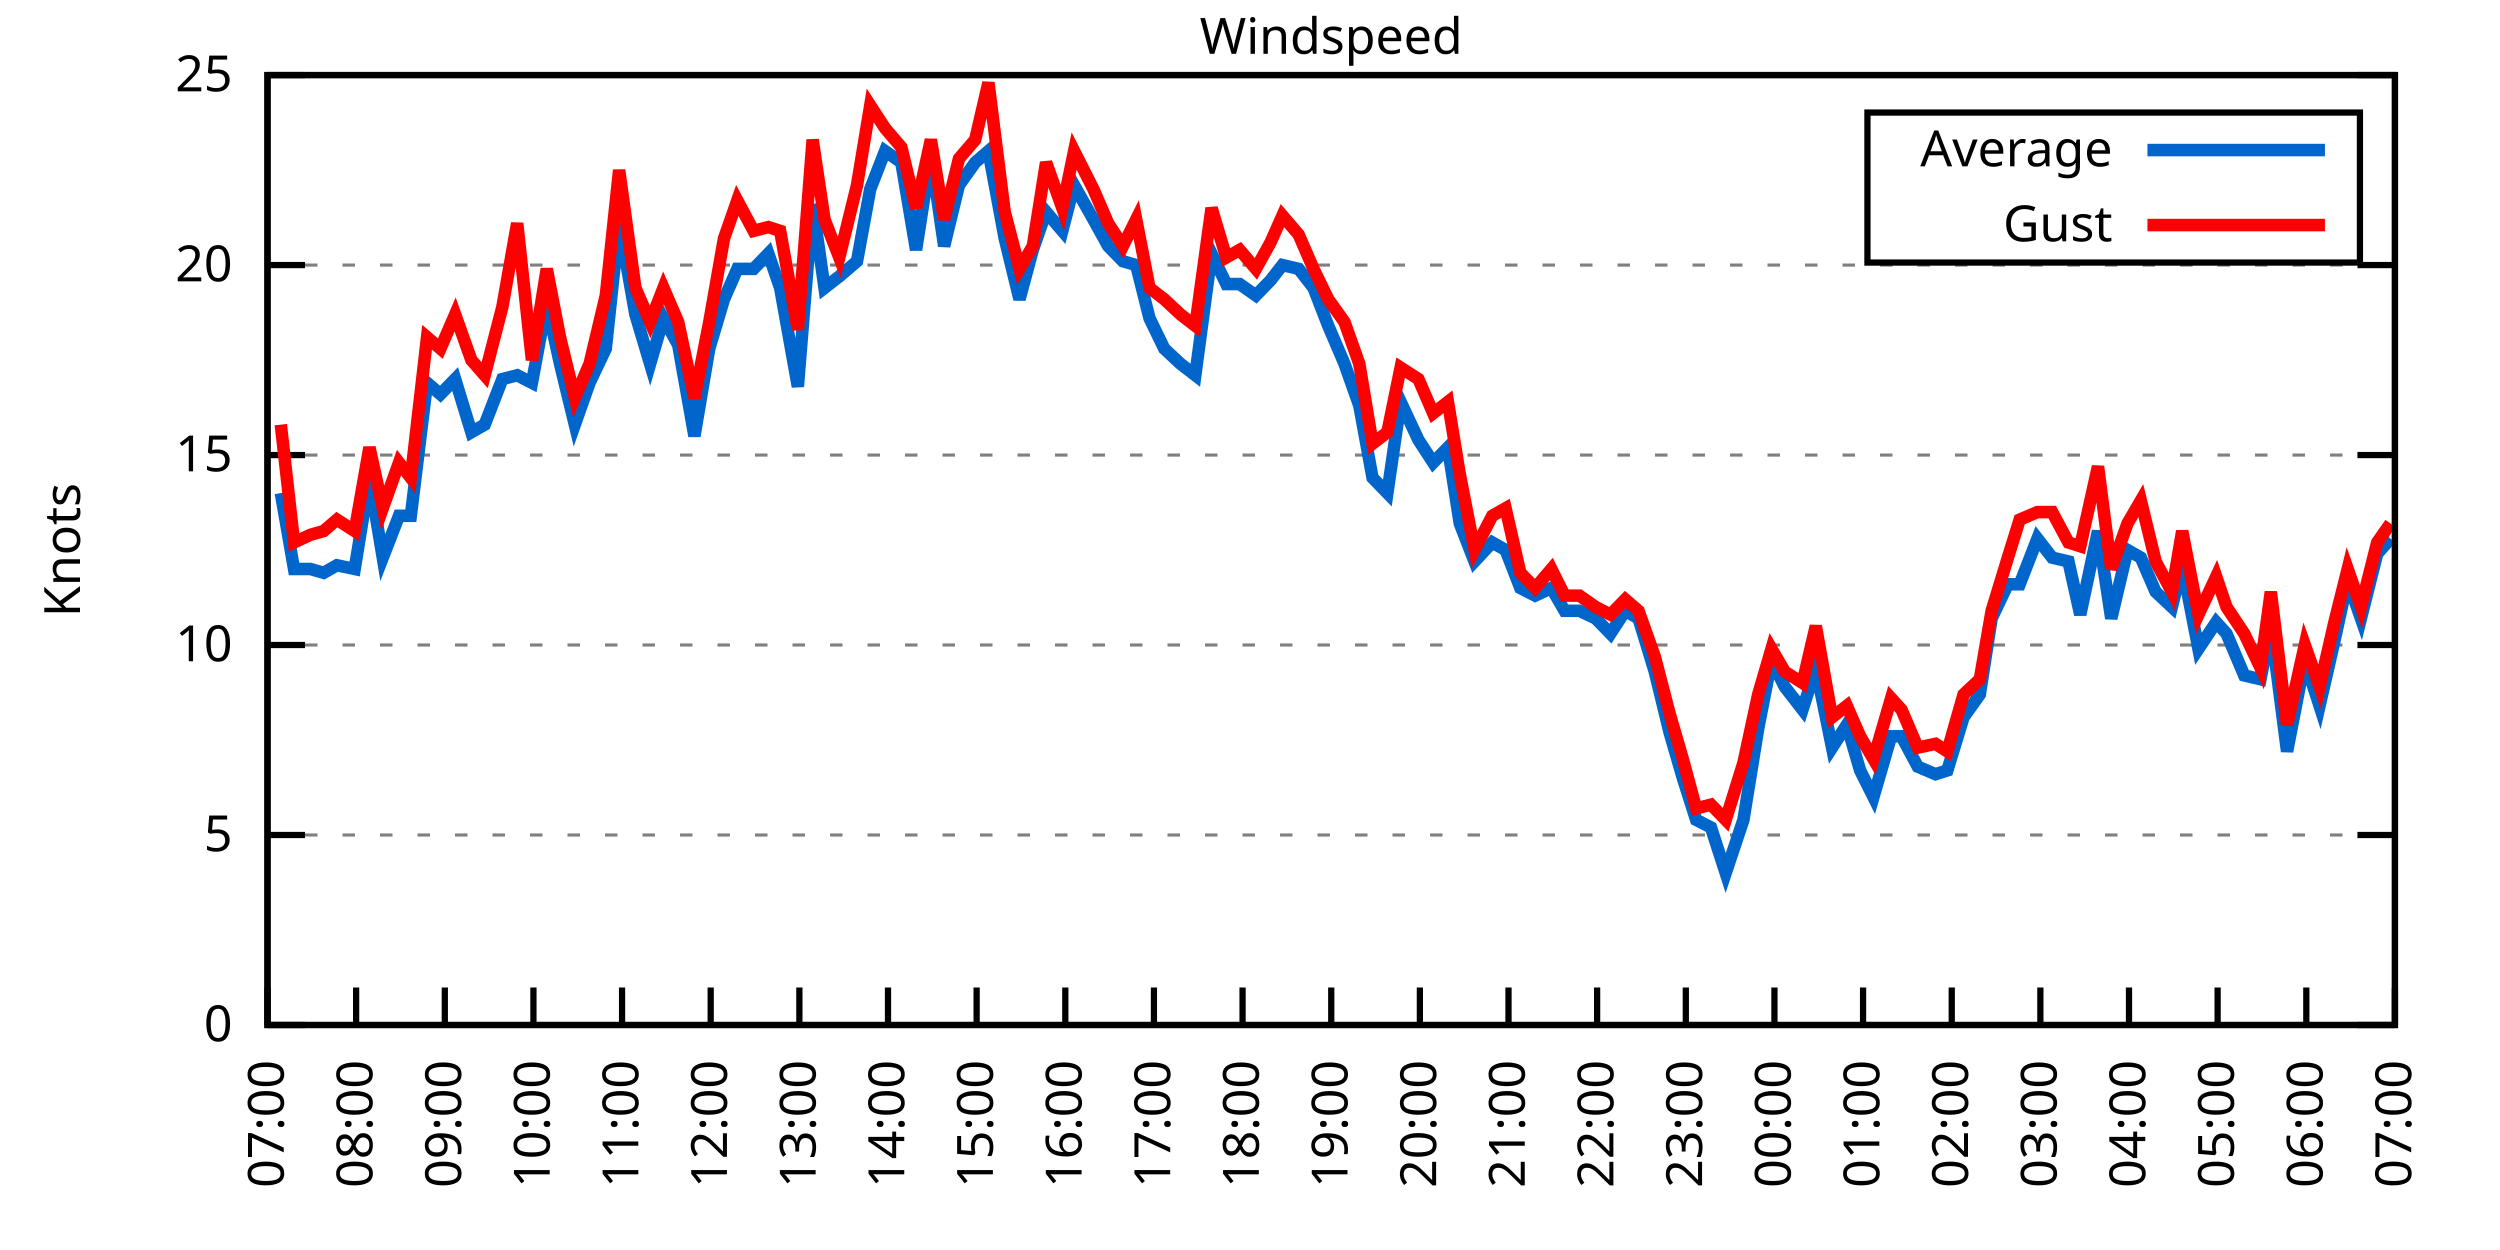
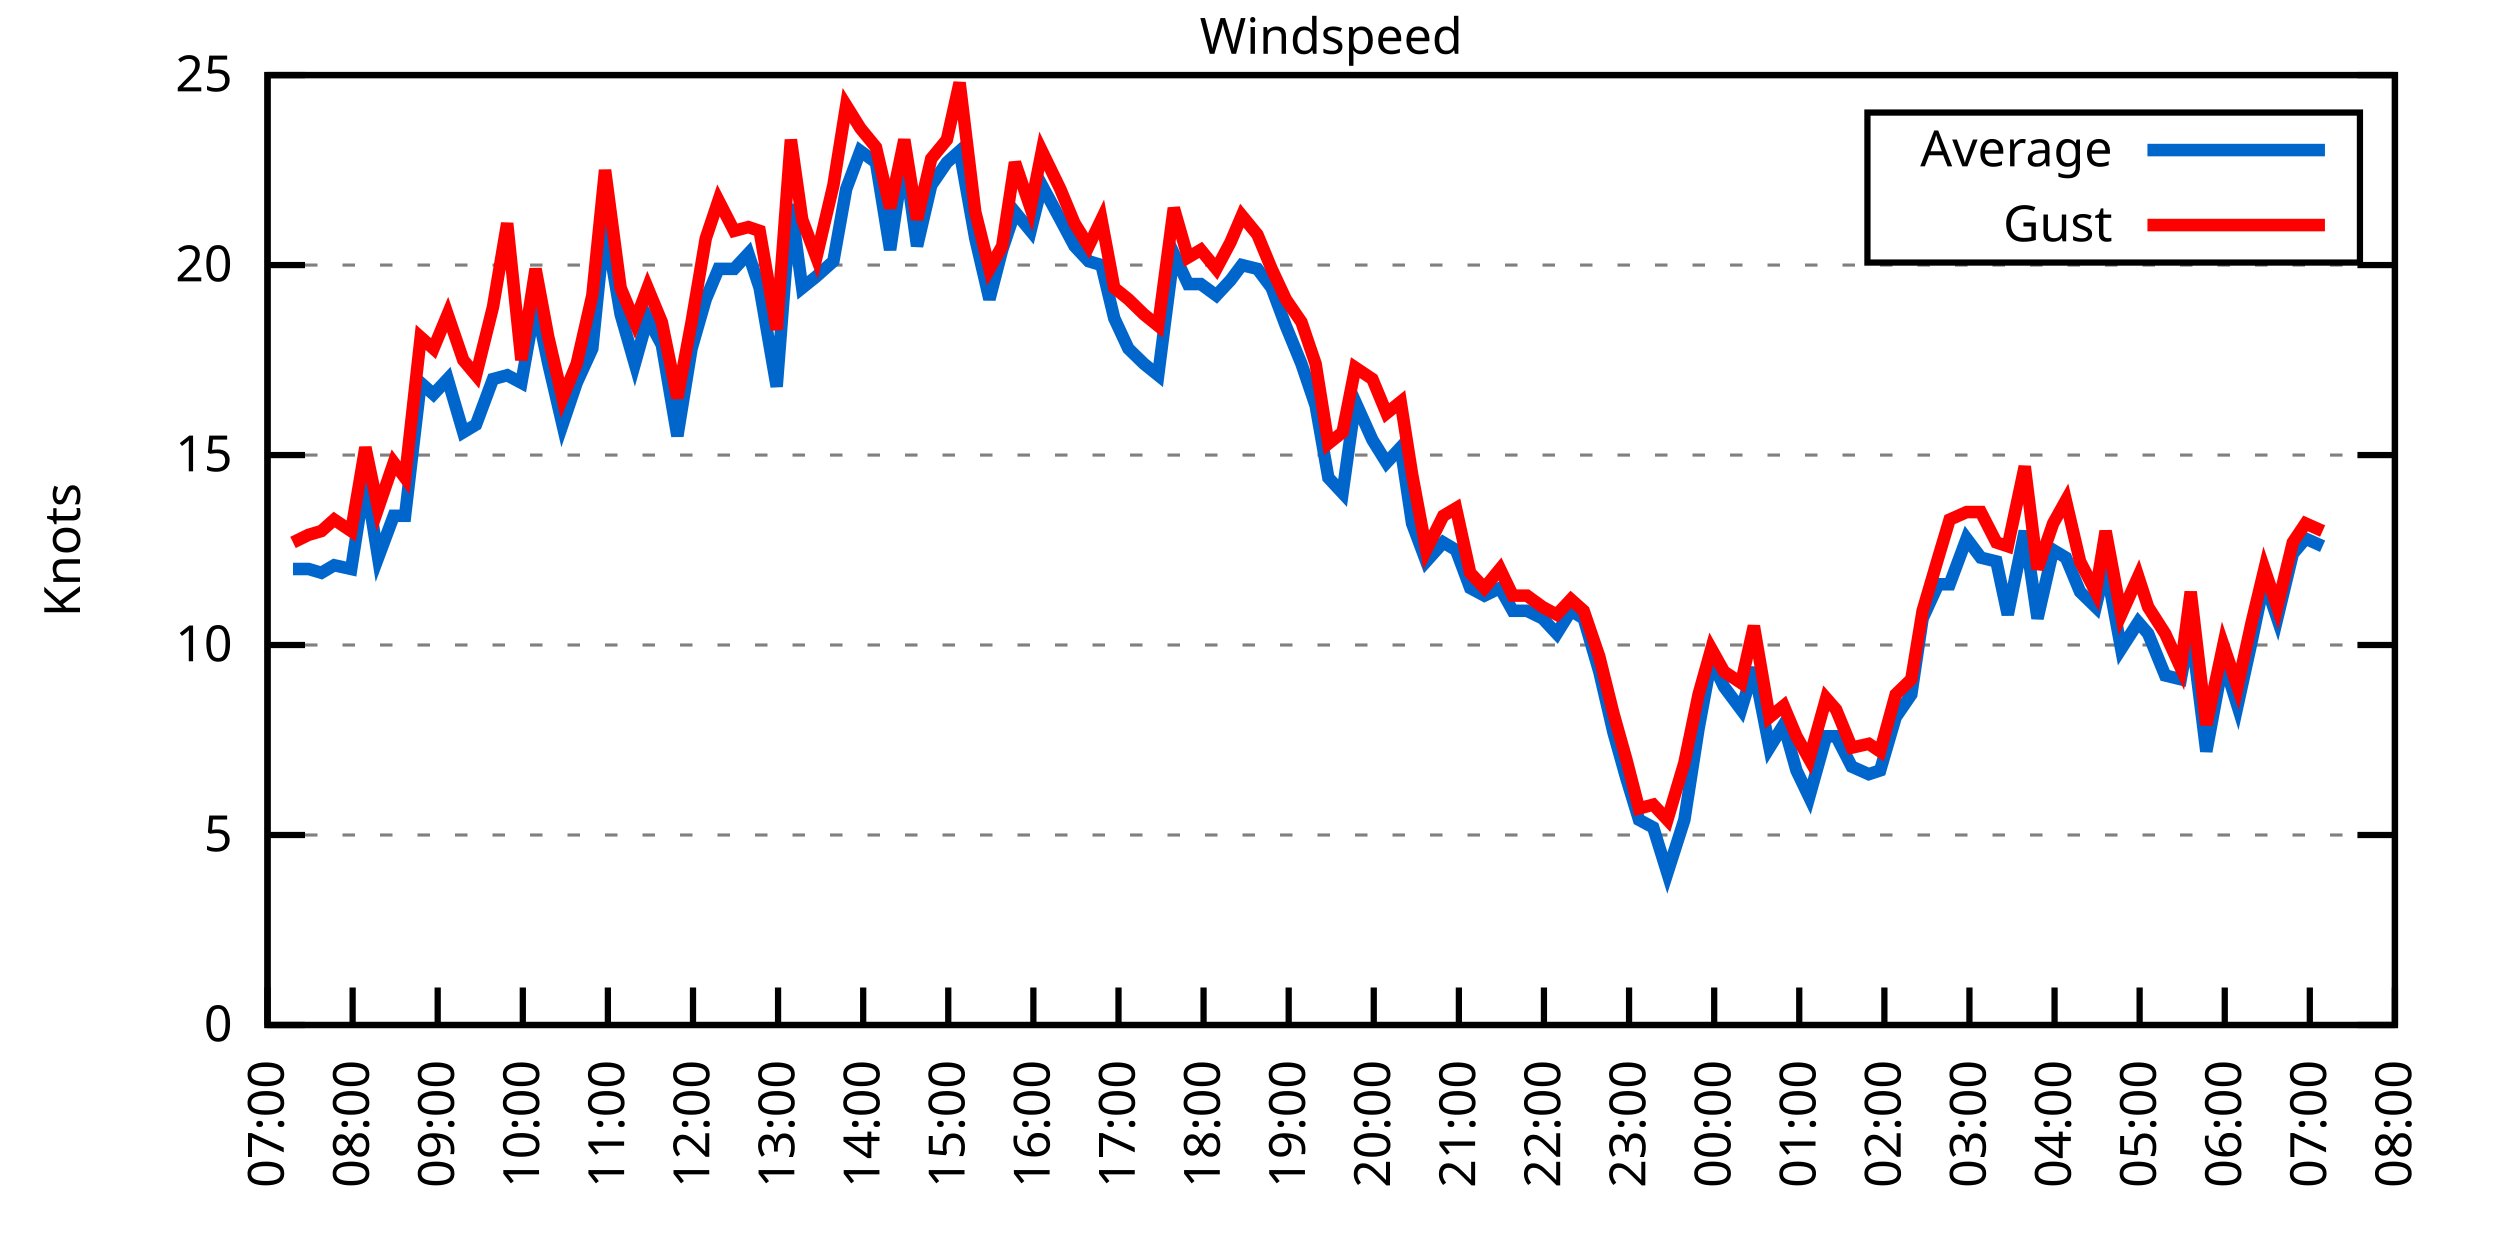
<svg xmlns="http://www.w3.org/2000/svg" xmlns:xlink="http://www.w3.org/1999/xlink" width="400" height="200" viewBox="0 0 400 200">
  <g id="gnuplot_canvas">
    <rect x="0" y="0" width="400" height="200" fill="none" />
    <defs>
      <circle id="gpDot" r="0.5" stroke-width="0.5" stroke="currentColor" />
      <path id="gpPt0" stroke-width="0.333" stroke="currentColor" d="M-1,0 h2 M0,-1 v2" />
      <path id="gpPt1" stroke-width="0.333" stroke="currentColor" d="M-1,-1 L1,1 M1,-1 L-1,1" />
      <path id="gpPt2" stroke-width="0.333" stroke="currentColor" d="M-1,0 L1,0 M0,-1 L0,1 M-1,-1 L1,1 M-1,1 L1,-1" />
      <rect id="gpPt3" stroke-width="0.333" stroke="currentColor" x="-1" y="-1" width="2" height="2" />
      <rect id="gpPt4" stroke-width="0.333" stroke="currentColor" fill="currentColor" x="-1" y="-1" width="2" height="2" />
      <circle id="gpPt5" stroke-width="0.333" stroke="currentColor" cx="0" cy="0" r="1" />
      <use xlink:href="#gpPt5" id="gpPt6" fill="currentColor" stroke="none" />
      <path id="gpPt7" stroke-width="0.333" stroke="currentColor" d="M0,-1.33 L-1.33,0.67 L1.33,0.67 z" />
      <use xlink:href="#gpPt7" id="gpPt8" fill="currentColor" stroke="none" />
      <use xlink:href="#gpPt7" id="gpPt9" stroke="currentColor" transform="rotate(180)" />
      <use xlink:href="#gpPt9" id="gpPt10" fill="currentColor" stroke="none" />
      <use xlink:href="#gpPt3" id="gpPt11" stroke="currentColor" transform="rotate(45)" />
      <use xlink:href="#gpPt11" id="gpPt12" fill="currentColor" stroke="none" />
      <path id="gpPt13" stroke-width="0.333" stroke="currentColor" d="M0,1.330 L1.265,0.411 L0.782,-1.067 L-0.782,-1.076 L-1.265,0.411 z" />
      <use xlink:href="#gpPt13" id="gpPt14" fill="currentColor" stroke="none" />
      <filter id="textbox" filterUnits="objectBoundingBox" x="0" y="0" height="1" width="1">
        <feFlood flood-color="white" flood-opacity="1" result="bgnd" />
        <feComposite in="SourceGraphic" in2="bgnd" operator="atop" />
      </filter>
      <filter id="greybox" filterUnits="objectBoundingBox" x="0" y="0" height="1" width="1">
        <feFlood flood-color="lightgrey" flood-opacity="1" result="grey" />
        <feComposite in="SourceGraphic" in2="grey" operator="atop" />
      </filter>
    </defs>
    <g fill="none" color="white" stroke="currentColor" stroke-width="1.00" stroke-linecap="butt" stroke-linejoin="miter">
</g>
    <g fill="none" color="black" stroke="currentColor" stroke-width="1.00" stroke-linecap="butt" stroke-linejoin="miter">
      <g stroke="none" shape-rendering="crispEdges">
        <polygon fill="rgb(255, 255, 255)" points="42.80,164.00 383.18,164.00 383.18,12.02 42.80,12.02 " />
      </g>
    </g>
    <g fill="none" color="black" stroke="currentColor" stroke-width="1.00" stroke-linecap="butt" stroke-linejoin="miter">
</g>
    <g fill="none" color="black" stroke="black" stroke-width="0.50" stroke-linecap="butt" stroke-linejoin="miter">
</g>
    <g fill="none" color="gray" stroke="currentColor" stroke-width="0.50" stroke-linecap="butt" stroke-linejoin="miter">
      <path stroke="gray" stroke-dasharray="2,4" class="gridline" d="M42.80,164.00 L383.19,164.00  " />
    </g>
    <g fill="none" color="gray" stroke="gray" stroke-width="1.00" stroke-linecap="butt" stroke-linejoin="miter">
</g>
    <g fill="none" color="black" stroke="currentColor" stroke-width="1.00" stroke-linecap="butt" stroke-linejoin="miter">
      <path stroke="black" d="M42.80,164.00 L48.80,164.00 M383.19,164.00 L377.19,164.00  " />
      <g transform="translate(37.20,166.60)" stroke="none" fill="black" font-family="Sans" font-size="8.00" text-anchor="end">
        <text>
          <tspan font-family="Sans"> 0</tspan>
        </text>
      </g>
    </g>
    <g fill="none" color="black" stroke="currentColor" stroke-width="1.00" stroke-linecap="butt" stroke-linejoin="miter">
</g>
    <g fill="none" color="black" stroke="black" stroke-width="0.50" stroke-linecap="butt" stroke-linejoin="miter">
</g>
    <g fill="none" color="gray" stroke="currentColor" stroke-width="0.50" stroke-linecap="butt" stroke-linejoin="miter">
      <path stroke="gray" stroke-dasharray="2,4" class="gridline" d="M42.80,133.60 L383.19,133.60  " />
    </g>
    <g fill="none" color="gray" stroke="gray" stroke-width="1.00" stroke-linecap="butt" stroke-linejoin="miter">
</g>
    <g fill="none" color="black" stroke="currentColor" stroke-width="1.00" stroke-linecap="butt" stroke-linejoin="miter">
      <path stroke="black" d="M42.80,133.60 L48.80,133.60 M383.19,133.60 L377.19,133.60  " />
      <g transform="translate(37.20,136.20)" stroke="none" fill="black" font-family="Sans" font-size="8.00" text-anchor="end">
        <text>
          <tspan font-family="Sans"> 5</tspan>
        </text>
      </g>
    </g>
    <g fill="none" color="black" stroke="currentColor" stroke-width="1.00" stroke-linecap="butt" stroke-linejoin="miter">
</g>
    <g fill="none" color="black" stroke="black" stroke-width="0.50" stroke-linecap="butt" stroke-linejoin="miter">
</g>
    <g fill="none" color="gray" stroke="currentColor" stroke-width="0.50" stroke-linecap="butt" stroke-linejoin="miter">
      <path stroke="gray" stroke-dasharray="2,4" class="gridline" d="M42.80,103.20 L383.19,103.20  " />
    </g>
    <g fill="none" color="gray" stroke="gray" stroke-width="1.00" stroke-linecap="butt" stroke-linejoin="miter">
</g>
    <g fill="none" color="black" stroke="currentColor" stroke-width="1.00" stroke-linecap="butt" stroke-linejoin="miter">
      <path stroke="black" d="M42.80,103.20 L48.80,103.20 M383.19,103.20 L377.19,103.20  " />
      <g transform="translate(37.20,105.80)" stroke="none" fill="black" font-family="Sans" font-size="8.00" text-anchor="end">
        <text>
          <tspan font-family="Sans"> 10</tspan>
        </text>
      </g>
    </g>
    <g fill="none" color="black" stroke="currentColor" stroke-width="1.00" stroke-linecap="butt" stroke-linejoin="miter">
</g>
    <g fill="none" color="black" stroke="black" stroke-width="0.50" stroke-linecap="butt" stroke-linejoin="miter">
</g>
    <g fill="none" color="gray" stroke="currentColor" stroke-width="0.50" stroke-linecap="butt" stroke-linejoin="miter">
      <path stroke="gray" stroke-dasharray="2,4" class="gridline" d="M42.80,72.81 L383.19,72.81  " />
    </g>
    <g fill="none" color="gray" stroke="gray" stroke-width="1.00" stroke-linecap="butt" stroke-linejoin="miter">
</g>
    <g fill="none" color="black" stroke="currentColor" stroke-width="1.00" stroke-linecap="butt" stroke-linejoin="miter">
      <path stroke="black" d="M42.80,72.81 L48.80,72.81 M383.19,72.81 L377.19,72.81  " />
      <g transform="translate(37.20,75.41)" stroke="none" fill="black" font-family="Sans" font-size="8.00" text-anchor="end">
        <text>
          <tspan font-family="Sans"> 15</tspan>
        </text>
      </g>
    </g>
    <g fill="none" color="black" stroke="currentColor" stroke-width="1.00" stroke-linecap="butt" stroke-linejoin="miter">
</g>
    <g fill="none" color="black" stroke="black" stroke-width="0.50" stroke-linecap="butt" stroke-linejoin="miter">
</g>
    <g fill="none" color="gray" stroke="currentColor" stroke-width="0.50" stroke-linecap="butt" stroke-linejoin="miter">
      <path stroke="gray" stroke-dasharray="2,4" class="gridline" d="M42.80,42.41 L383.19,42.41  " />
    </g>
    <g fill="none" color="gray" stroke="gray" stroke-width="1.00" stroke-linecap="butt" stroke-linejoin="miter">
</g>
    <g fill="none" color="black" stroke="currentColor" stroke-width="1.00" stroke-linecap="butt" stroke-linejoin="miter">
      <path stroke="black" d="M42.80,42.41 L48.80,42.41 M383.19,42.41 L377.19,42.41  " />
      <g transform="translate(37.20,45.01)" stroke="none" fill="black" font-family="Sans" font-size="8.00" text-anchor="end">
        <text>
          <tspan font-family="Sans"> 20</tspan>
        </text>
      </g>
    </g>
    <g fill="none" color="black" stroke="currentColor" stroke-width="1.00" stroke-linecap="butt" stroke-linejoin="miter">
</g>
    <g fill="none" color="black" stroke="black" stroke-width="0.50" stroke-linecap="butt" stroke-linejoin="miter">
</g>
    <g fill="none" color="gray" stroke="currentColor" stroke-width="0.50" stroke-linecap="butt" stroke-linejoin="miter">
      <path stroke="gray" stroke-dasharray="2,4" class="gridline" d="M42.80,12.01 L383.19,12.01  " />
    </g>
    <g fill="none" color="gray" stroke="gray" stroke-width="1.00" stroke-linecap="butt" stroke-linejoin="miter">
</g>
    <g fill="none" color="black" stroke="currentColor" stroke-width="1.00" stroke-linecap="butt" stroke-linejoin="miter">
      <path stroke="black" d="M42.80,12.01 L48.80,12.01 M383.19,12.01 L377.19,12.01  " />
      <g transform="translate(37.20,14.61)" stroke="none" fill="black" font-family="Sans" font-size="8.00" text-anchor="end">
        <text>
          <tspan font-family="Sans"> 25</tspan>
        </text>
      </g>
    </g>
    <g fill="none" color="black" stroke="currentColor" stroke-width="1.00" stroke-linecap="butt" stroke-linejoin="miter">
      <path stroke="black" d="M42.80,164.00 L42.80,158.00  " />
      <g transform="translate(45.40,169.60) rotate(270.00)" stroke="none" fill="black" font-family="Sans" font-size="8.00" text-anchor="end">
        <text>
          <tspan font-family="Sans">07:00</tspan>
        </text>
      </g>
    </g>
    <g fill="none" color="black" stroke="currentColor" stroke-width="1.00" stroke-linecap="butt" stroke-linejoin="miter">
-       <path stroke="black" d="M56.98,164.00 L56.98,158.00  " />
-       <g transform="translate(59.58,169.60) rotate(270.00)" stroke="none" fill="black" font-family="Sans" font-size="8.00" text-anchor="end">
+       <path stroke="black" d="M56.42,164.00 L56.42,158.00  " />
+       <g transform="translate(59.02,169.60) rotate(270.00)" stroke="none" fill="black" font-family="Sans" font-size="8.00" text-anchor="end">
        <text>
          <tspan font-family="Sans">08:00</tspan>
        </text>
      </g>
    </g>
    <g fill="none" color="black" stroke="currentColor" stroke-width="1.00" stroke-linecap="butt" stroke-linejoin="miter">
-       <path stroke="black" d="M71.17,164.00 L71.17,158.00  " />
-       <g transform="translate(73.77,169.60) rotate(270.00)" stroke="none" fill="black" font-family="Sans" font-size="8.00" text-anchor="end">
+       <path stroke="black" d="M70.03,164.00 L70.03,158.00  " />
+       <g transform="translate(72.63,169.60) rotate(270.00)" stroke="none" fill="black" font-family="Sans" font-size="8.00" text-anchor="end">
        <text>
          <tspan font-family="Sans">09:00</tspan>
        </text>
      </g>
    </g>
    <g fill="none" color="black" stroke="currentColor" stroke-width="1.00" stroke-linecap="butt" stroke-linejoin="miter">
-       <path stroke="black" d="M85.35,164.00 L85.35,158.00  " />
-       <g transform="translate(87.95,169.60) rotate(270.00)" stroke="none" fill="black" font-family="Sans" font-size="8.00" text-anchor="end">
+       <path stroke="black" d="M83.65,164.00 L83.65,158.00  " />
+       <g transform="translate(86.25,169.60) rotate(270.00)" stroke="none" fill="black" font-family="Sans" font-size="8.00" text-anchor="end">
        <text>
          <tspan font-family="Sans">10:00</tspan>
        </text>
      </g>
    </g>
    <g fill="none" color="black" stroke="currentColor" stroke-width="1.00" stroke-linecap="butt" stroke-linejoin="miter">
-       <path stroke="black" d="M99.53,164.00 L99.53,158.00  " />
-       <g transform="translate(102.13,169.60) rotate(270.00)" stroke="none" fill="black" font-family="Sans" font-size="8.00" text-anchor="end">
+       <path stroke="black" d="M97.26,164.00 L97.26,158.00  " />
+       <g transform="translate(99.86,169.60) rotate(270.00)" stroke="none" fill="black" font-family="Sans" font-size="8.00" text-anchor="end">
        <text>
          <tspan font-family="Sans">11:00</tspan>
        </text>
      </g>
    </g>
    <g fill="none" color="black" stroke="currentColor" stroke-width="1.00" stroke-linecap="butt" stroke-linejoin="miter">
-       <path stroke="black" d="M113.71,164.00 L113.71,158.00  " />
-       <g transform="translate(116.31,169.60) rotate(270.00)" stroke="none" fill="black" font-family="Sans" font-size="8.00" text-anchor="end">
+       <path stroke="black" d="M110.88,164.00 L110.88,158.00  " />
+       <g transform="translate(113.48,169.60) rotate(270.00)" stroke="none" fill="black" font-family="Sans" font-size="8.00" text-anchor="end">
        <text>
          <tspan font-family="Sans">12:00</tspan>
        </text>
      </g>
    </g>
    <g fill="none" color="black" stroke="currentColor" stroke-width="1.00" stroke-linecap="butt" stroke-linejoin="miter">
-       <path stroke="black" d="M127.90,164.00 L127.90,158.00  " />
-       <g transform="translate(130.50,169.60) rotate(270.00)" stroke="none" fill="black" font-family="Sans" font-size="8.00" text-anchor="end">
+       <path stroke="black" d="M124.49,164.00 L124.49,158.00  " />
+       <g transform="translate(127.09,169.60) rotate(270.00)" stroke="none" fill="black" font-family="Sans" font-size="8.00" text-anchor="end">
        <text>
          <tspan font-family="Sans">13:00</tspan>
        </text>
      </g>
    </g>
    <g fill="none" color="black" stroke="currentColor" stroke-width="1.00" stroke-linecap="butt" stroke-linejoin="miter">
-       <path stroke="black" d="M142.08,164.00 L142.08,158.00  " />
-       <g transform="translate(144.68,169.60) rotate(270.00)" stroke="none" fill="black" font-family="Sans" font-size="8.00" text-anchor="end">
+       <path stroke="black" d="M138.11,164.00 L138.11,158.00  " />
+       <g transform="translate(140.71,169.60) rotate(270.00)" stroke="none" fill="black" font-family="Sans" font-size="8.00" text-anchor="end">
        <text>
          <tspan font-family="Sans">14:00</tspan>
        </text>
      </g>
    </g>
    <g fill="none" color="black" stroke="currentColor" stroke-width="1.00" stroke-linecap="butt" stroke-linejoin="miter">
-       <path stroke="black" d="M156.26,164.00 L156.26,158.00  " />
-       <g transform="translate(158.86,169.60) rotate(270.00)" stroke="none" fill="black" font-family="Sans" font-size="8.00" text-anchor="end">
+       <path stroke="black" d="M151.72,164.00 L151.72,158.00  " />
+       <g transform="translate(154.32,169.60) rotate(270.00)" stroke="none" fill="black" font-family="Sans" font-size="8.00" text-anchor="end">
        <text>
          <tspan font-family="Sans">15:00</tspan>
        </text>
      </g>
    </g>
    <g fill="none" color="black" stroke="currentColor" stroke-width="1.00" stroke-linecap="butt" stroke-linejoin="miter">
-       <path stroke="black" d="M170.45,164.00 L170.45,158.00  " />
-       <g transform="translate(173.05,169.60) rotate(270.00)" stroke="none" fill="black" font-family="Sans" font-size="8.00" text-anchor="end">
+       <path stroke="black" d="M165.34,164.00 L165.34,158.00  " />
+       <g transform="translate(167.94,169.60) rotate(270.00)" stroke="none" fill="black" font-family="Sans" font-size="8.00" text-anchor="end">
        <text>
          <tspan font-family="Sans">16:00</tspan>
        </text>
      </g>
    </g>
    <g fill="none" color="black" stroke="currentColor" stroke-width="1.00" stroke-linecap="butt" stroke-linejoin="miter">
-       <path stroke="black" d="M184.63,164.00 L184.63,158.00  " />
-       <g transform="translate(187.23,169.60) rotate(270.00)" stroke="none" fill="black" font-family="Sans" font-size="8.00" text-anchor="end">
+       <path stroke="black" d="M178.96,164.00 L178.96,158.00  " />
+       <g transform="translate(181.56,169.60) rotate(270.00)" stroke="none" fill="black" font-family="Sans" font-size="8.00" text-anchor="end">
        <text>
          <tspan font-family="Sans">17:00</tspan>
        </text>
      </g>
    </g>
    <g fill="none" color="black" stroke="currentColor" stroke-width="1.00" stroke-linecap="butt" stroke-linejoin="miter">
-       <path stroke="black" d="M198.81,164.00 L198.81,158.00  " />
-       <g transform="translate(201.41,169.60) rotate(270.00)" stroke="none" fill="black" font-family="Sans" font-size="8.00" text-anchor="end">
+       <path stroke="black" d="M192.57,164.00 L192.57,158.00  " />
+       <g transform="translate(195.17,169.60) rotate(270.00)" stroke="none" fill="black" font-family="Sans" font-size="8.00" text-anchor="end">
        <text>
          <tspan font-family="Sans">18:00</tspan>
        </text>
      </g>
    </g>
    <g fill="none" color="black" stroke="currentColor" stroke-width="1.00" stroke-linecap="butt" stroke-linejoin="miter">
-       <path stroke="black" d="M213.00,164.00 L213.00,158.00  " />
-       <g transform="translate(215.60,169.60) rotate(270.00)" stroke="none" fill="black" font-family="Sans" font-size="8.00" text-anchor="end">
+       <path stroke="black" d="M206.19,164.00 L206.19,158.00  " />
+       <g transform="translate(208.79,169.60) rotate(270.00)" stroke="none" fill="black" font-family="Sans" font-size="8.00" text-anchor="end">
        <text>
          <tspan font-family="Sans">19:00</tspan>
        </text>
      </g>
    </g>
    <g fill="none" color="black" stroke="currentColor" stroke-width="1.00" stroke-linecap="butt" stroke-linejoin="miter">
-       <path stroke="black" d="M227.18,164.00 L227.18,158.00  " />
-       <g transform="translate(229.78,169.60) rotate(270.00)" stroke="none" fill="black" font-family="Sans" font-size="8.00" text-anchor="end">
+       <path stroke="black" d="M219.80,164.00 L219.80,158.00  " />
+       <g transform="translate(222.40,169.60) rotate(270.00)" stroke="none" fill="black" font-family="Sans" font-size="8.00" text-anchor="end">
        <text>
          <tspan font-family="Sans">20:00</tspan>
        </text>
      </g>
    </g>
    <g fill="none" color="black" stroke="currentColor" stroke-width="1.00" stroke-linecap="butt" stroke-linejoin="miter">
-       <path stroke="black" d="M241.36,164.00 L241.36,158.00  " />
-       <g transform="translate(243.96,169.60) rotate(270.00)" stroke="none" fill="black" font-family="Sans" font-size="8.00" text-anchor="end">
+       <path stroke="black" d="M233.42,164.00 L233.42,158.00  " />
+       <g transform="translate(236.02,169.60) rotate(270.00)" stroke="none" fill="black" font-family="Sans" font-size="8.00" text-anchor="end">
        <text>
          <tspan font-family="Sans">21:00</tspan>
        </text>
      </g>
    </g>
    <g fill="none" color="black" stroke="currentColor" stroke-width="1.00" stroke-linecap="butt" stroke-linejoin="miter">
-       <path stroke="black" d="M255.54,164.00 L255.54,158.00  " />
-       <g transform="translate(258.14,169.60) rotate(270.00)" stroke="none" fill="black" font-family="Sans" font-size="8.00" text-anchor="end">
+       <path stroke="black" d="M247.03,164.00 L247.03,158.00  " />
+       <g transform="translate(249.63,169.60) rotate(270.00)" stroke="none" fill="black" font-family="Sans" font-size="8.00" text-anchor="end">
        <text>
          <tspan font-family="Sans">22:00</tspan>
        </text>
      </g>
    </g>
    <g fill="none" color="black" stroke="currentColor" stroke-width="1.00" stroke-linecap="butt" stroke-linejoin="miter">
-       <path stroke="black" d="M269.73,164.00 L269.73,158.00  " />
-       <g transform="translate(272.33,169.60) rotate(270.00)" stroke="none" fill="black" font-family="Sans" font-size="8.00" text-anchor="end">
+       <path stroke="black" d="M260.65,164.00 L260.65,158.00  " />
+       <g transform="translate(263.25,169.60) rotate(270.00)" stroke="none" fill="black" font-family="Sans" font-size="8.00" text-anchor="end">
        <text>
          <tspan font-family="Sans">23:00</tspan>
        </text>
      </g>
    </g>
    <g fill="none" color="black" stroke="currentColor" stroke-width="1.00" stroke-linecap="butt" stroke-linejoin="miter">
-       <path stroke="black" d="M283.91,164.00 L283.91,158.00  " />
-       <g transform="translate(286.51,169.60) rotate(270.00)" stroke="none" fill="black" font-family="Sans" font-size="8.00" text-anchor="end">
+       <path stroke="black" d="M274.27,164.00 L274.27,158.00  " />
+       <g transform="translate(276.87,169.60) rotate(270.00)" stroke="none" fill="black" font-family="Sans" font-size="8.00" text-anchor="end">
        <text>
          <tspan font-family="Sans">00:00</tspan>
        </text>
      </g>
    </g>
    <g fill="none" color="black" stroke="currentColor" stroke-width="1.00" stroke-linecap="butt" stroke-linejoin="miter">
-       <path stroke="black" d="M298.09,164.00 L298.09,158.00  " />
-       <g transform="translate(300.69,169.60) rotate(270.00)" stroke="none" fill="black" font-family="Sans" font-size="8.00" text-anchor="end">
+       <path stroke="black" d="M287.88,164.00 L287.88,158.00  " />
+       <g transform="translate(290.48,169.60) rotate(270.00)" stroke="none" fill="black" font-family="Sans" font-size="8.00" text-anchor="end">
        <text>
          <tspan font-family="Sans">01:00</tspan>
        </text>
      </g>
    </g>
    <g fill="none" color="black" stroke="currentColor" stroke-width="1.00" stroke-linecap="butt" stroke-linejoin="miter">
-       <path stroke="black" d="M312.28,164.00 L312.28,158.00  " />
-       <g transform="translate(314.88,169.60) rotate(270.00)" stroke="none" fill="black" font-family="Sans" font-size="8.00" text-anchor="end">
+       <path stroke="black" d="M301.50,164.00 L301.50,158.00  " />
+       <g transform="translate(304.10,169.60) rotate(270.00)" stroke="none" fill="black" font-family="Sans" font-size="8.00" text-anchor="end">
        <text>
          <tspan font-family="Sans">02:00</tspan>
        </text>
      </g>
    </g>
    <g fill="none" color="black" stroke="currentColor" stroke-width="1.00" stroke-linecap="butt" stroke-linejoin="miter">
-       <path stroke="black" d="M326.46,164.00 L326.46,158.00  " />
-       <g transform="translate(329.06,169.60) rotate(270.00)" stroke="none" fill="black" font-family="Sans" font-size="8.00" text-anchor="end">
+       <path stroke="black" d="M315.11,164.00 L315.11,158.00  " />
+       <g transform="translate(317.71,169.60) rotate(270.00)" stroke="none" fill="black" font-family="Sans" font-size="8.00" text-anchor="end">
        <text>
          <tspan font-family="Sans">03:00</tspan>
        </text>
      </g>
    </g>
    <g fill="none" color="black" stroke="currentColor" stroke-width="1.00" stroke-linecap="butt" stroke-linejoin="miter">
-       <path stroke="black" d="M340.64,164.00 L340.64,158.00  " />
-       <g transform="translate(343.24,169.60) rotate(270.00)" stroke="none" fill="black" font-family="Sans" font-size="8.00" text-anchor="end">
+       <path stroke="black" d="M328.73,164.00 L328.73,158.00  " />
+       <g transform="translate(331.33,169.60) rotate(270.00)" stroke="none" fill="black" font-family="Sans" font-size="8.00" text-anchor="end">
        <text>
          <tspan font-family="Sans">04:00</tspan>
        </text>
      </g>
    </g>
    <g fill="none" color="black" stroke="currentColor" stroke-width="1.00" stroke-linecap="butt" stroke-linejoin="miter">
-       <path stroke="black" d="M354.82,164.00 L354.82,158.00  " />
-       <g transform="translate(357.42,169.60) rotate(270.00)" stroke="none" fill="black" font-family="Sans" font-size="8.00" text-anchor="end">
+       <path stroke="black" d="M342.34,164.00 L342.34,158.00  " />
+       <g transform="translate(344.94,169.60) rotate(270.00)" stroke="none" fill="black" font-family="Sans" font-size="8.00" text-anchor="end">
        <text>
          <tspan font-family="Sans">05:00</tspan>
        </text>
      </g>
    </g>
    <g fill="none" color="black" stroke="currentColor" stroke-width="1.00" stroke-linecap="butt" stroke-linejoin="miter">
-       <path stroke="black" d="M369.01,164.00 L369.01,158.00  " />
-       <g transform="translate(371.61,169.60) rotate(270.00)" stroke="none" fill="black" font-family="Sans" font-size="8.00" text-anchor="end">
+       <path stroke="black" d="M355.96,164.00 L355.96,158.00  " />
+       <g transform="translate(358.56,169.60) rotate(270.00)" stroke="none" fill="black" font-family="Sans" font-size="8.00" text-anchor="end">
        <text>
          <tspan font-family="Sans">06:00</tspan>
+         </text>
+       </g>
+     </g>
+     <g fill="none" color="black" stroke="currentColor" stroke-width="1.00" stroke-linecap="butt" stroke-linejoin="miter">
+       <path stroke="black" d="M369.57,164.00 L369.57,158.00  " />
+       <g transform="translate(372.17,169.60) rotate(270.00)" stroke="none" fill="black" font-family="Sans" font-size="8.00" text-anchor="end">
+         <text>
+           <tspan font-family="Sans">07:00</tspan>
        </text>
      </g>
    </g>
    <g fill="none" color="black" stroke="currentColor" stroke-width="1.00" stroke-linecap="butt" stroke-linejoin="miter">
      <path stroke="black" d="M383.19,164.00 L383.19,158.00  " />
      <g transform="translate(385.79,169.60) rotate(270.00)" stroke="none" fill="black" font-family="Sans" font-size="8.00" text-anchor="end">
        <text>
-           <tspan font-family="Sans">07:00</tspan>
+           <tspan font-family="Sans">08:00</tspan>
        </text>
      </g>
    </g>
    <g fill="none" color="black" stroke="currentColor" stroke-width="1.00" stroke-linecap="butt" stroke-linejoin="miter">
</g>
    <g fill="none" color="black" stroke="currentColor" stroke-width="1.00" stroke-linecap="butt" stroke-linejoin="miter">
      <path stroke="black" d="M42.80,12.01 L42.80,164.00 L383.19,164.00 L383.19,12.01 L42.80,12.01 Z  " />
    </g>
    <g fill="none" color="black" stroke="currentColor" stroke-width="1.00" stroke-linecap="butt" stroke-linejoin="miter">
</g>
    <g fill="none" color="black" stroke="currentColor" stroke-width="1.00" stroke-linecap="butt" stroke-linejoin="miter">
      <path stroke="black" d="M298.79,42.01 L298.79,18.01 L377.59,18.01 L377.59,42.01 L298.79,42.01 Z  " />
    </g>
    <g id="Windspeed_plot_1">
      <g fill="none" color="white" stroke="black" stroke-width="2.00" stroke-linecap="butt" stroke-linejoin="miter">
</g>
      <g fill="none" color="black" stroke="currentColor" stroke-width="2.00" stroke-linecap="butt" stroke-linejoin="miter">
        <g transform="translate(337.99,26.61)" stroke="none" fill="black" font-family="Sans" font-size="8.00" text-anchor="end">
          <text>
            <tspan font-family="Sans">Average</tspan>
          </text>
        </g>
      </g>
      <g fill="none" color="black" stroke="currentColor" stroke-width="2.00" stroke-linecap="butt" stroke-linejoin="miter">
-         <path stroke="rgb(  0, 102, 204)" d="M343.59,24.01 L371.99,24.01 M44.93,78.89 L47.05,91.04 L49.66,91.04 L51.78,91.65 L53.91,90.44 L56.75,91.04   L59.11,76.45 L61.24,89.22 L63.84,82.53 L65.73,82.53 L68.33,61.25 L70.46,63.08 L72.82,60.65 L75.42,69.16   L77.55,67.94 L80.38,60.65 L82.75,60.04 L85.11,61.25 L87.48,48.49 L89.60,58.21 L91.97,67.94 L94.33,61.25   L96.93,55.78 L99.06,35.72 L101.66,50.31 L104.02,58.21 L106.15,50.92 L108.51,55.18 L111.11,69.77 L113.48,55.78   L115.84,47.88 L117.97,43.02 L120.57,43.02 L122.93,40.58 L124.82,46.06 L127.66,61.86 L130.02,32.68 L131.92,46.06   L134.28,44.23 L137.12,41.80 L139.24,30.25 L141.61,24.17 L144.21,25.99 L146.57,39.98 L148.94,24.78 L151.06,39.37   L153.43,29.64 L156.03,25.99 L158.15,24.17 L160.75,38.15 L163.12,47.88 L165.25,39.98 L167.37,33.90 L169.97,36.94   L171.86,29.64 L174.94,35.11 L177.30,39.37 L179.67,41.80 L181.79,42.41 L183.92,50.92 L186.28,55.78 L188.88,58.21   L191.25,60.04 L193.85,40.58 L196.21,45.45 L198.34,45.45 L200.94,47.27 L203.30,44.84 L205.19,42.41 L207.79,43.02   L210.16,46.06 L212.52,52.14 L215.12,58.21 L217.49,64.90 L219.61,76.45 L221.98,78.89 L224.10,64.29 L226.94,70.37   L229.31,74.02 L231.67,71.59 L233.56,83.75 L235.92,89.83 L238.76,86.79 L240.89,88.00 L243.25,94.08 L245.62,95.30   L248.22,94.08 L250.34,97.73 L252.71,97.73 L255.31,98.95 L257.67,101.38 L260.04,97.73 L262.16,98.95 L264.76,107.46   L267.13,117.19 L269.25,124.48 L271.38,131.17 L273.75,132.39 L276.11,139.68 L278.95,131.17 L281.31,116.58 L283.44,105.64   L285.56,109.89 L288.40,113.54 L290.53,106.85 L293.13,119.62 L295.49,115.97 L297.62,123.27 L299.75,127.52 L302.58,117.80   L304.24,117.80 L306.84,122.66 L309.68,123.87 L311.57,123.27 L314.17,114.76 L316.77,111.11 L318.66,98.95 L321.26,93.48   L323.15,93.48 L325.99,86.18 L328.35,89.22 L330.95,89.83 L332.84,98.34 L335.68,84.97 L337.80,98.95 L340.40,88.00   L342.53,89.22 L344.90,94.69 L347.50,97.12 L349.15,90.44 L351.75,103.81 L354.59,99.56 L356.24,101.38 L359.08,108.07   L361.68,108.68 L363.33,100.16 L365.93,120.23 L368.77,105.64 L371.13,112.93 L373.50,102.60 L375.63,92.87 L377.75,98.95   L380.35,88.61 L382.48,86.18  " />
+         <path stroke="rgb(  0, 102, 204)" d="M343.59,24.01 L371.99,24.01 M46.88,91.04 L49.38,91.04 L51.42,91.65 L53.47,90.44 L56.19,91.04 L58.46,76.45   L60.50,89.22 L63.00,82.53 L64.81,82.53 L67.31,61.25 L69.35,63.08 L71.62,60.65 L74.12,69.16 L76.16,67.94   L78.88,60.65 L81.15,60.04 L83.42,61.25 L85.69,48.49 L87.73,58.21 L90.00,67.94 L92.27,61.25 L94.77,55.78   L96.81,35.72 L99.30,50.31 L101.57,58.21 L103.62,50.92 L105.89,55.18 L108.38,69.77 L110.65,55.78 L112.92,47.88   L114.96,43.02 L117.46,43.02 L119.73,40.58 L121.54,46.06 L124.27,61.86 L126.54,32.68 L128.35,46.06 L130.62,44.23   L133.34,41.80 L135.39,30.25 L137.66,24.17 L140.15,25.99 L142.42,39.98 L144.69,24.78 L146.73,39.37 L149.00,29.64   L151.50,25.99 L153.54,24.17 L156.04,38.15 L158.31,47.88 L160.35,39.98 L162.39,33.90 L164.89,36.94 L166.70,29.64   L169.65,35.11 L171.92,39.37 L174.19,41.80 L176.23,42.41 L178.28,50.92 L180.54,55.78 L183.04,58.21 L185.31,60.04   L187.81,40.58 L190.08,45.45 L192.12,45.45 L194.61,47.27 L196.88,44.84 L198.70,42.41 L201.19,43.02 L203.46,46.06   L205.73,52.14 L208.23,58.21 L210.50,64.90 L212.54,76.45 L214.81,78.89 L216.85,64.29 L219.58,70.37 L221.85,74.02   L224.11,71.59 L225.93,83.75 L228.20,89.83 L230.92,86.79 L232.96,88.00 L235.23,94.08 L237.50,95.30 L240.00,94.08   L242.04,97.73 L244.31,97.73 L246.81,98.95 L249.08,101.38 L251.35,97.73 L253.39,98.95 L255.88,107.46 L258.15,117.19   L260.20,124.48 L262.24,131.17 L264.51,132.39 L266.78,139.68 L269.50,131.17 L271.77,116.58 L273.81,105.64 L275.85,109.89   L278.58,113.54 L280.62,106.85 L283.12,119.62 L285.38,115.97 L287.43,123.27 L289.47,127.52 L292.19,117.80 L293.78,117.80   L296.28,122.66 L299.00,123.87 L300.82,123.27 L303.31,114.76 L305.81,111.11 L307.62,98.95 L310.12,93.48 L311.94,93.48   L314.66,86.18 L316.93,89.22 L319.42,89.83 L321.24,98.34 L323.96,84.97 L326.00,98.95 L328.50,88.00 L330.54,89.22   L332.81,94.69 L335.31,97.12 L336.90,90.44 L339.39,103.81 L342.12,99.56 L343.70,101.38 L346.43,108.07 L348.92,108.68   L350.51,100.16 L353.01,120.23 L355.73,105.64 L358.00,112.93 L360.27,102.60 L362.31,92.87 L364.36,98.95 L366.85,88.61   L368.89,86.18 L371.62,87.40  " />
      </g>
    </g>
    <g id="Windspeed_plot_2">
      <g fill="none" color="black" stroke="currentColor" stroke-width="2.00" stroke-linecap="butt" stroke-linejoin="miter">
        <g transform="translate(337.99,38.61)" stroke="none" fill="black" font-family="Sans" font-size="8.00" text-anchor="end">
          <text>
            <tspan font-family="Sans">Gust</tspan>
          </text>
        </g>
      </g>
      <g fill="none" color="black" stroke="currentColor" stroke-width="2.00" stroke-linecap="butt" stroke-linejoin="miter">
-         <path stroke="rgb(255,   0,   0)" d="M343.59,36.01 L371.99,36.01 M44.93,67.94 L47.05,86.79 L49.66,85.57 L51.78,84.97 L53.91,83.14 L56.75,84.97   L59.11,71.59 L61.24,81.32 L63.84,74.02 L65.73,76.45 L68.33,53.96 L70.46,55.78 L72.82,50.31 L75.42,57.61   L77.55,60.04 L80.38,49.10 L82.75,35.72 L85.11,57.61 L87.48,43.02 L89.60,53.96 L91.97,63.69 L94.33,58.21   L96.93,47.27 L99.06,27.21 L101.66,46.06 L104.02,51.53 L106.15,46.06 L108.51,51.53 L111.11,63.69 L113.48,51.53   L115.84,38.15 L117.97,32.07 L120.57,36.94 L122.93,36.33 L124.82,36.94 L127.66,52.74 L130.02,22.35 L131.92,35.11   L134.28,41.19 L137.12,29.64 L139.24,16.87 L141.61,20.52 L144.21,23.56 L146.57,33.29 L148.94,22.35 L151.06,35.11   L153.43,25.39 L156.03,22.35 L158.15,13.23 L160.75,33.90 L163.12,43.02 L165.25,39.37 L167.37,25.99 L169.97,33.29   L171.86,24.17 L174.94,30.25 L177.30,35.72 L179.67,39.37 L181.79,35.11 L183.92,46.06 L186.28,47.88 L188.88,50.31   L191.25,52.14 L193.85,33.29 L196.21,41.19 L198.34,39.98 L200.94,43.02 L203.30,38.76 L205.19,34.50 L207.79,37.54   L210.16,43.02 L212.52,47.88 L215.12,51.53 L217.49,58.21 L219.61,70.98 L221.98,69.16 L224.10,58.82 L226.94,60.65   L229.31,66.12 L231.67,64.29 L233.56,75.85 L235.92,88.00 L238.76,82.53 L240.89,81.32 L243.25,91.65 L245.62,94.08   L248.22,91.04 L250.34,95.30 L252.71,95.30 L255.31,97.12 L257.67,98.34 L260.04,95.91 L262.16,97.73 L264.76,105.03   L267.13,114.15 L269.25,121.44 L271.38,129.35 L273.75,128.74 L276.11,131.17 L278.95,122.05 L281.31,111.11 L283.44,103.81   L285.56,107.46 L288.40,109.28 L290.53,100.16 L293.13,114.76 L295.49,112.93 L297.62,117.80 L299.75,121.44 L302.58,111.72   L304.24,113.54 L306.84,119.62 L309.68,119.01 L311.57,120.23 L314.17,111.11 L316.77,108.68 L318.66,97.73 L321.26,89.22   L323.15,83.14 L325.99,81.93 L328.35,81.93 L330.95,86.79 L332.84,87.40 L335.68,74.63 L337.80,91.04 L340.40,83.75   L342.53,80.10 L344.90,89.83 L347.50,94.69 L349.15,84.97 L351.75,98.34 L354.59,92.26 L356.24,97.12 L359.08,101.38   L361.68,106.85 L363.33,94.69 L365.93,115.97 L368.77,103.20 L371.13,109.89 L373.50,99.56 L375.63,91.04 L377.75,97.12   L380.35,86.79 L382.48,83.75  " />
+         <path stroke="rgb(255,   0,   0)" d="M343.59,36.01 L371.99,36.01 M46.88,86.79 L49.38,85.57 L51.42,84.97 L53.47,83.14 L56.19,84.97 L58.46,71.59   L60.50,81.32 L63.00,74.02 L64.81,76.45 L67.31,53.96 L69.35,55.78 L71.62,50.31 L74.12,57.61 L76.16,60.04   L78.88,49.10 L81.15,35.72 L83.42,57.61 L85.69,43.02 L87.73,53.96 L90.00,63.69 L92.27,58.21 L94.77,47.27   L96.81,27.21 L99.30,46.06 L101.57,51.53 L103.62,46.06 L105.89,51.53 L108.38,63.69 L110.65,51.53 L112.92,38.15   L114.96,32.07 L117.46,36.94 L119.73,36.33 L121.54,36.94 L124.27,52.74 L126.54,22.35 L128.35,35.11 L130.62,41.19   L133.34,29.64 L135.39,16.87 L137.66,20.52 L140.15,23.56 L142.42,33.29 L144.69,22.35 L146.73,35.11 L149.00,25.39   L151.50,22.35 L153.54,13.23 L156.04,33.90 L158.31,43.02 L160.35,39.37 L162.39,25.99 L164.89,33.29 L166.70,24.17   L169.65,30.25 L171.92,35.72 L174.19,39.37 L176.23,35.11 L178.28,46.06 L180.54,47.88 L183.04,50.31 L185.31,52.14   L187.81,33.29 L190.08,41.19 L192.12,39.98 L194.61,43.02 L196.88,38.76 L198.70,34.50 L201.19,37.54 L203.46,43.02   L205.73,47.88 L208.23,51.53 L210.50,58.21 L212.54,70.98 L214.81,69.16 L216.85,58.82 L219.58,60.65 L221.85,66.12   L224.11,64.29 L225.93,75.85 L228.20,88.00 L230.92,82.53 L232.96,81.32 L235.23,91.65 L237.50,94.08 L240.00,91.04   L242.04,95.30 L244.31,95.30 L246.81,97.12 L249.08,98.34 L251.35,95.91 L253.39,97.73 L255.88,105.03 L258.15,114.15   L260.20,121.44 L262.24,129.35 L264.51,128.74 L266.78,131.17 L269.50,122.05 L271.77,111.11 L273.81,103.81 L275.85,107.46   L278.58,109.28 L280.62,100.16 L283.12,114.76 L285.38,112.93 L287.43,117.80 L289.47,121.44 L292.19,111.72 L293.78,113.54   L296.28,119.62 L299.00,119.01 L300.82,120.23 L303.31,111.11 L305.81,108.68 L307.62,97.73 L310.12,89.22 L311.94,83.14   L314.66,81.93 L316.93,81.93 L319.42,86.79 L321.24,87.40 L323.96,74.63 L326.00,91.04 L328.50,83.75 L330.54,80.10   L332.81,89.83 L335.31,94.69 L336.90,84.97 L339.39,98.34 L342.12,92.26 L343.70,97.12 L346.43,101.38 L348.92,106.85   L350.51,94.69 L353.01,115.97 L355.73,103.20 L358.00,109.89 L360.27,99.56 L362.31,91.04 L364.36,97.12 L366.85,86.79   L368.89,83.75 L371.62,84.97  " />
      </g>
    </g>
    <g fill="none" color="black" stroke="currentColor" stroke-width="2.00" stroke-linecap="butt" stroke-linejoin="miter">
</g>
    <g fill="none" color="black" stroke="black" stroke-width="1.00" stroke-linecap="butt" stroke-linejoin="miter">
</g>
    <g fill="none" color="black" stroke="currentColor" stroke-width="1.00" stroke-linecap="butt" stroke-linejoin="miter">
      <path stroke="black" d="M42.80,12.01 L42.80,164.00 L383.19,164.00 L383.19,12.01 L42.80,12.01 Z  " />
      <g transform="translate(12.80,88.01) rotate(270.00)" stroke="none" fill="black" font-family="Sans" font-size="8.00" text-anchor="middle">
        <text>
          <tspan font-family="Sans">Knots</tspan>
        </text>
      </g>
    </g>
    <g fill="none" color="black" stroke="currentColor" stroke-width="1.00" stroke-linecap="butt" stroke-linejoin="miter">
</g>
    <g fill="none" color="black" stroke="currentColor" stroke-width="1.00" stroke-linecap="butt" stroke-linejoin="miter">
      <g transform="translate(212.99,8.61)" stroke="none" fill="black" font-family="Sans" font-size="8.00" text-anchor="middle">
        <text>
          <tspan font-family="Sans">Windspeed</tspan>
        </text>
      </g>
    </g>
    <g fill="none" color="black" stroke="currentColor" stroke-width="1.00" stroke-linecap="butt" stroke-linejoin="miter">
</g>
  </g>
</svg>
